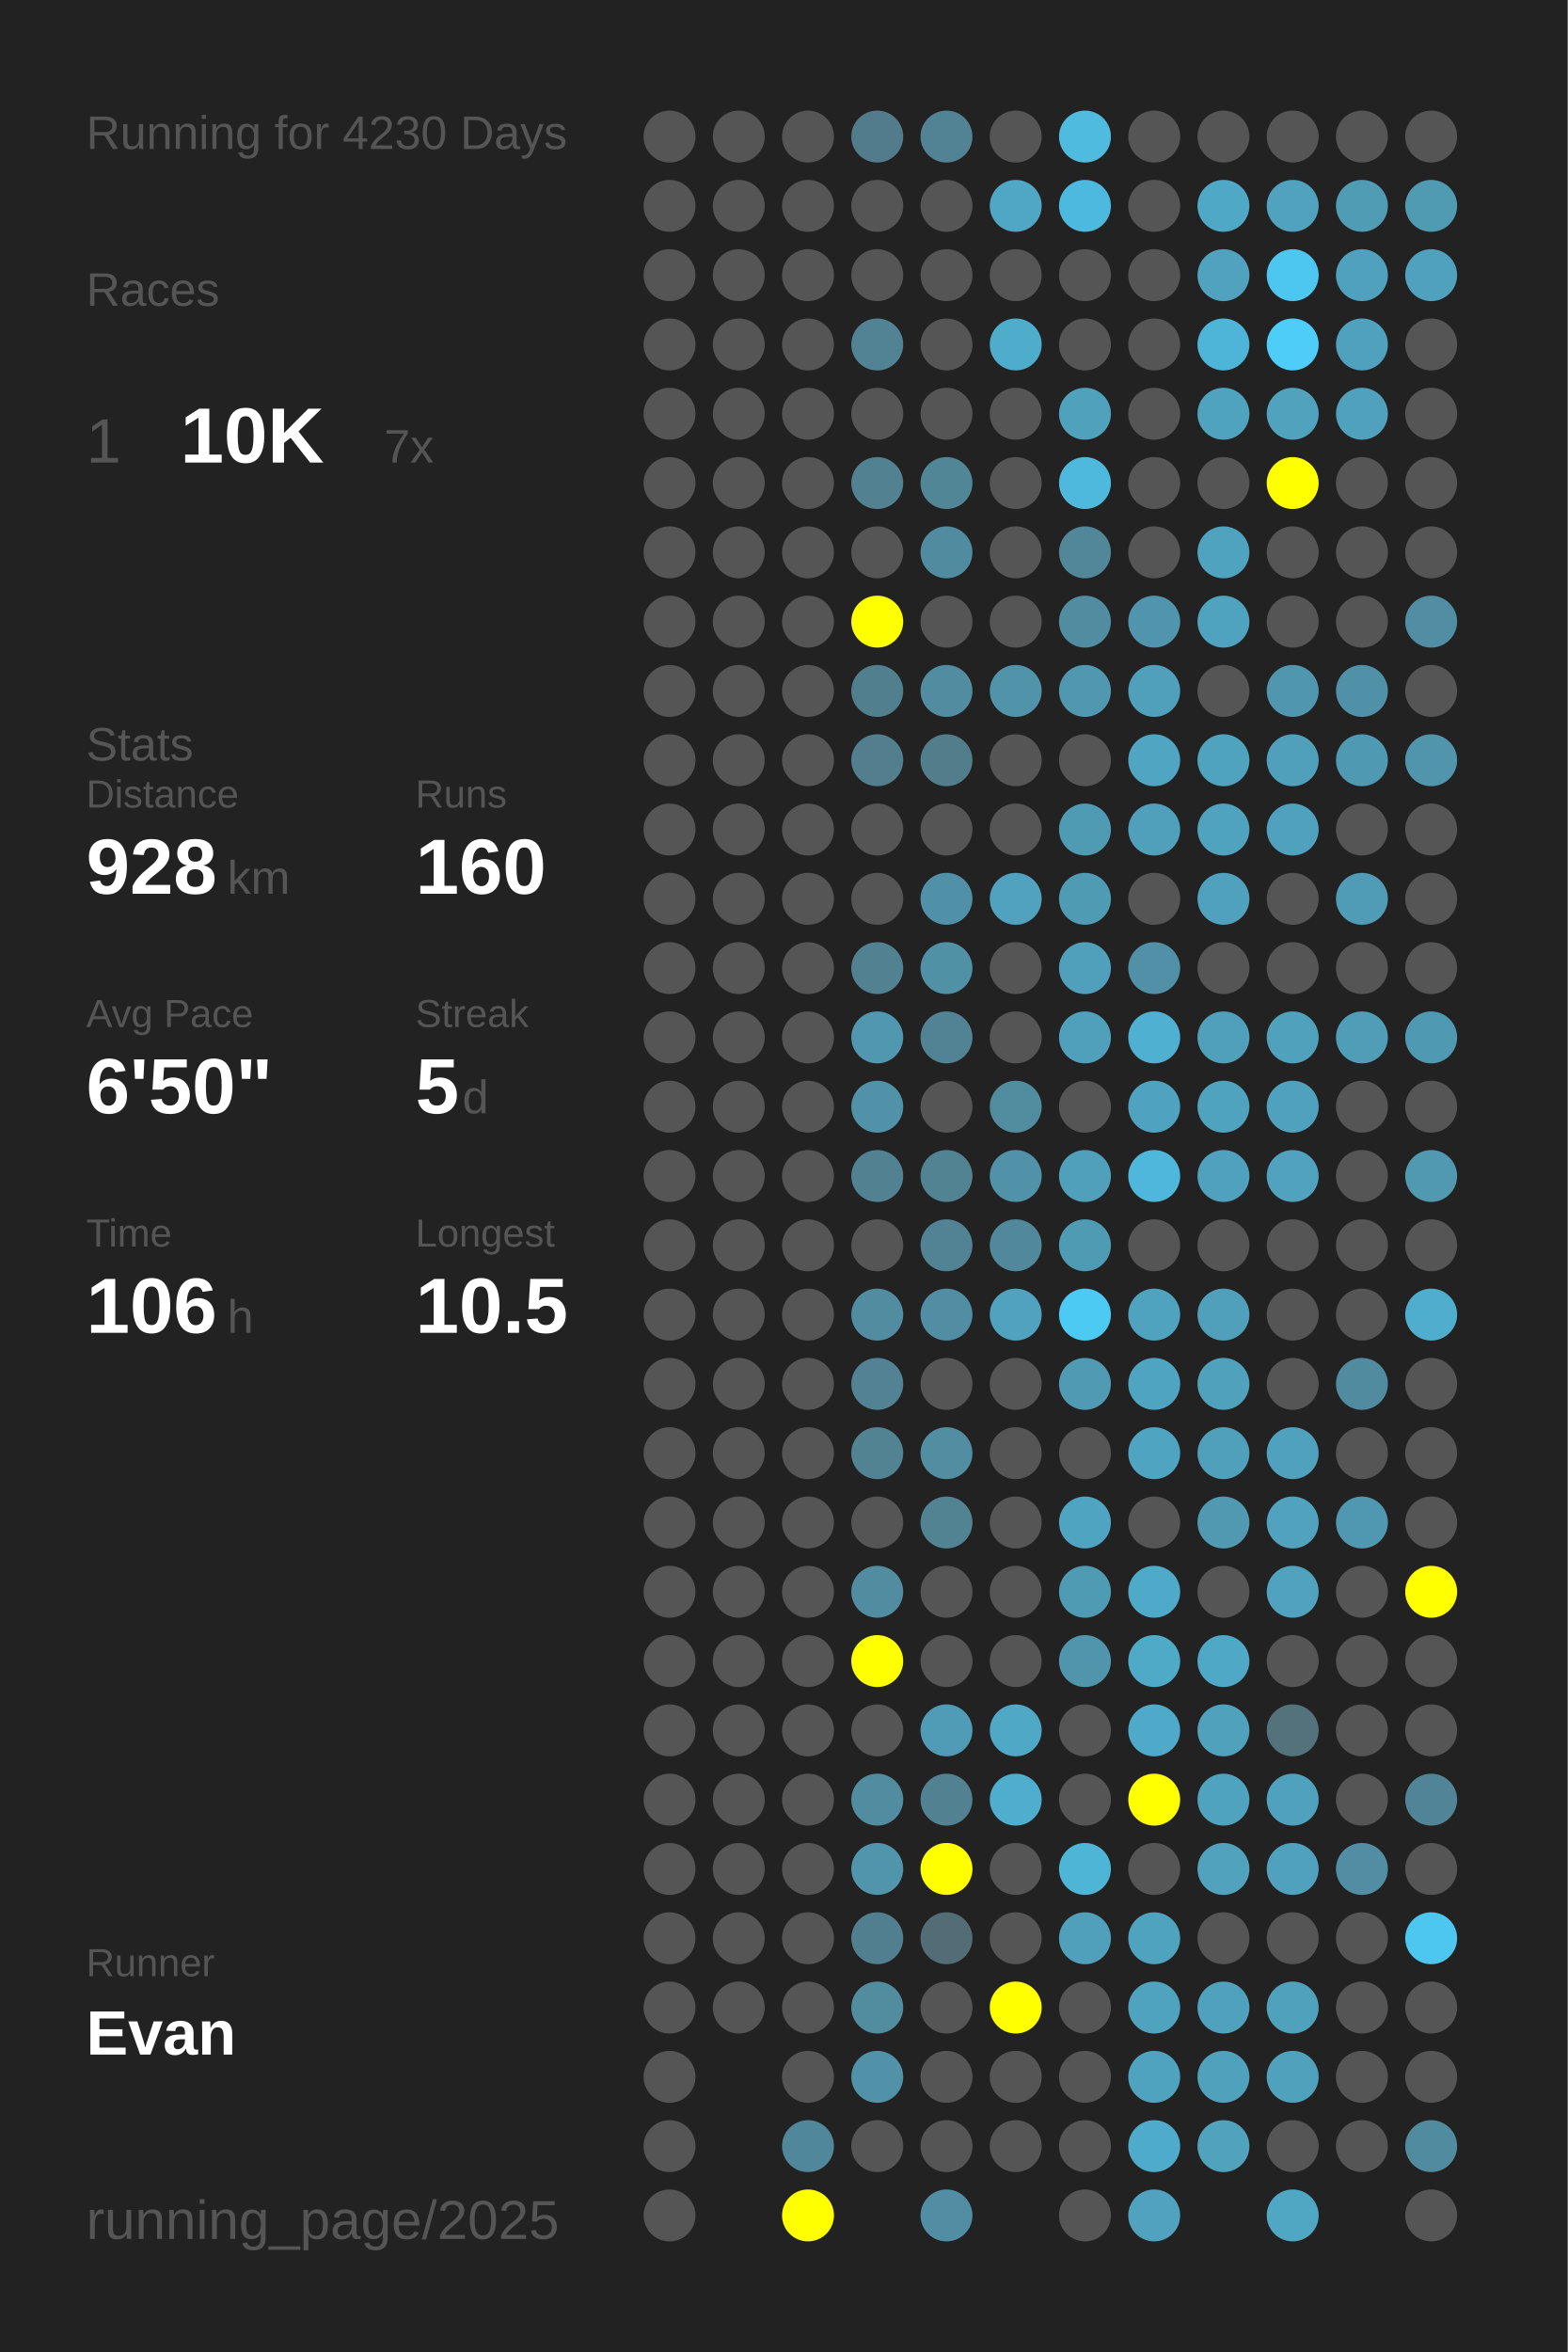
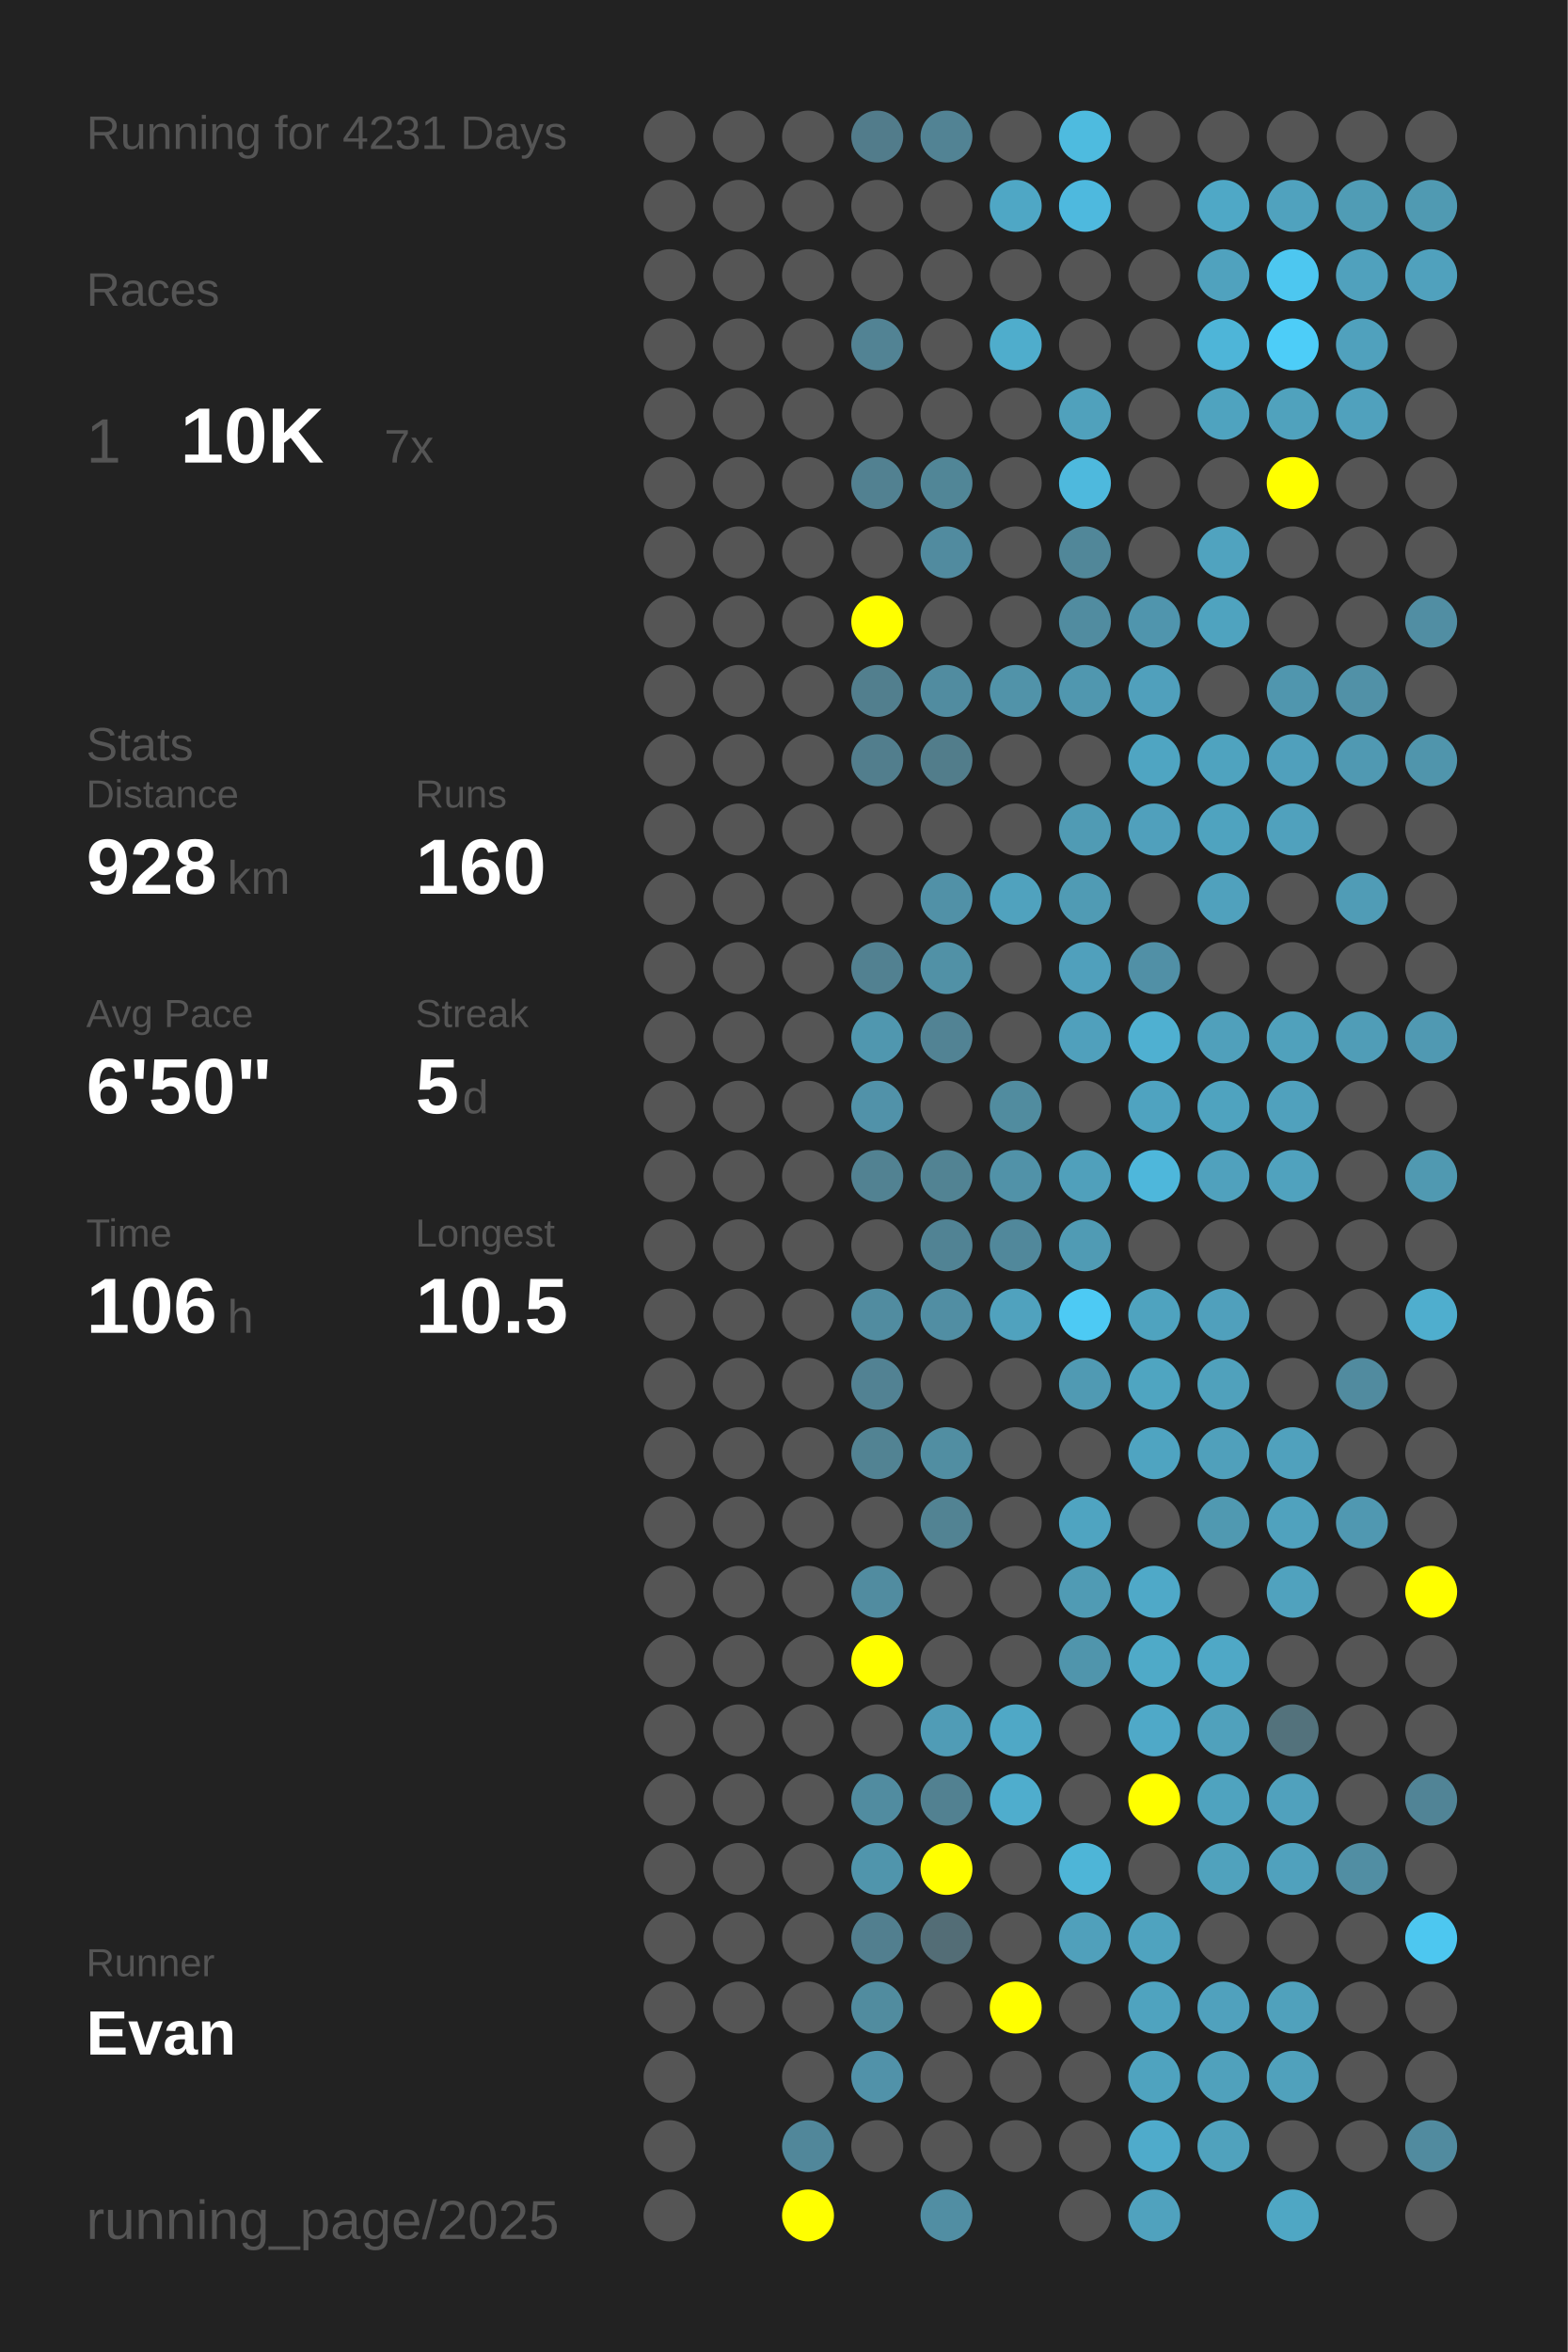
<svg xmlns="http://www.w3.org/2000/svg" baseProfile="full" height="300mm" version="1.1" viewBox="0,0,200,300" width="200mm">
  <defs />
  <rect fill="#222222" height="300" width="200" x="0" y="0" />
-   <text fill="#555555" style="font-size:6px; font-family:Arial;" x="11" y="19">Running for 4230 Days</text>
+   <text fill="#555555" style="font-size:6px; font-family:Arial;" x="11" y="19">Running for 4231 Days</text>
  <text fill="#555555" style="font-size:6px; font-family:Arial;" x="11" y="39">Races</text>
  <text fill="#555555" style="font-size:8px; font-family:Arial;" x="11" y="59">1</text>
  <text fill="#FFFFFF" style="font-size:10px; font-family:Arial; font-weight:bold;" x="23" y="59">10K</text>
  <text fill="#555555" style="font-size:6px; font-family:Arial;" x="49" y="59">7x</text>
  <text fill="#555555" style="font-size:6px; font-family:Arial;" x="11" y="97">Stats</text>
  <text fill="#555555" style="font-size:5px; font-family:Arial;" x="11" y="103">Distance</text>
  <text fill="#FFFFFF" style="font-size:10px; font-family:Arial; font-weight:bold;" x="11" y="114">928</text>
  <text fill="#555555" style="font-size:6px; font-family:Arial;" x="29" y="114">km</text>
  <text fill="#555555" style="font-size:5px; font-family:Arial;" x="53" y="103">Runs</text>
  <text fill="#FFFFFF" style="font-size:10px; font-family:Arial; font-weight:bold;" x="53" y="114">160</text>
  <text fill="#555555" style="font-size:5px; font-family:Arial;" x="11" y="131">Avg Pace</text>
  <text fill="#FFFFFF" style="font-size:10px; font-family:Arial; font-weight:bold;" x="11" y="142">6'50"</text>
  <text fill="#555555" style="font-size:5px; font-family:Arial;" x="53" y="131">Streak</text>
  <text fill="#FFFFFF" style="font-size:10px; font-family:Arial; font-weight:bold;" x="53" y="142">5</text>
  <text fill="#555555" style="font-size:6px; font-family:Arial;" x="59" y="142">d</text>
  <text fill="#555555" style="font-size:5px; font-family:Arial;" x="11" y="159">Time</text>
  <text fill="#FFFFFF" style="font-size:10px; font-family:Arial; font-weight:bold;" x="11" y="170">106</text>
  <text fill="#555555" style="font-size:6px; font-family:Arial;" x="29" y="170">h</text>
  <text fill="#555555" style="font-size:5px; font-family:Arial;" x="53" y="159">Longest</text>
  <text fill="#FFFFFF" style="font-size:10px; font-family:Arial; font-weight:bold;" x="53" y="170">10.5</text>
  <text fill="#555555" style="font-size:5px; font-family:Arial;" x="11" y="252.065">Runner</text>
  <text fill="#FFFFFF" style="font-size:8px; font-family:Arial; font-weight:bold;" x="11" y="262.065">Evan</text>
  <text fill="#555555" style="font-size:7px; font-family:Arial;" x="11" y="285.581">running_page/2025</text>
  <circle cx="85.417" cy="17.419" fill="#555555" r="3.312" />
  <circle cx="85.417" cy="26.258" fill="#555555" r="3.312" />
  <circle cx="85.417" cy="35.097" fill="#555555" r="3.312" />
  <circle cx="85.417" cy="43.935" fill="#555555" r="3.312" />
  <circle cx="85.417" cy="52.774" fill="#555555" r="3.312" />
  <circle cx="85.417" cy="61.613" fill="#555555" r="3.312" />
  <circle cx="85.417" cy="70.452" fill="#555555" r="3.312" />
  <circle cx="85.417" cy="79.29" fill="#555555" r="3.312" />
  <circle cx="85.417" cy="88.129" fill="#555555" r="3.312" />
  <circle cx="85.417" cy="96.968" fill="#555555" r="3.312" />
  <circle cx="85.417" cy="105.806" fill="#555555" r="3.312" />
  <circle cx="85.417" cy="114.645" fill="#555555" r="3.312" />
  <circle cx="85.417" cy="123.484" fill="#555555" r="3.312" />
  <circle cx="85.417" cy="132.323" fill="#555555" r="3.312" />
  <circle cx="85.417" cy="141.161" fill="#555555" r="3.312" />
  <circle cx="85.417" cy="150" fill="#555555" r="3.312" />
  <circle cx="85.417" cy="158.839" fill="#555555" r="3.312" />
  <circle cx="85.417" cy="167.677" fill="#555555" r="3.312" />
  <circle cx="85.417" cy="176.516" fill="#555555" r="3.312" />
  <circle cx="85.417" cy="185.355" fill="#555555" r="3.312" />
  <circle cx="85.417" cy="194.194" fill="#555555" r="3.312" />
  <circle cx="85.417" cy="203.032" fill="#555555" r="3.312" />
  <circle cx="85.417" cy="211.871" fill="#555555" r="3.312" />
  <circle cx="85.417" cy="220.71" fill="#555555" r="3.312" />
  <circle cx="85.417" cy="229.548" fill="#555555" r="3.312" />
  <circle cx="85.417" cy="238.387" fill="#555555" r="3.312" />
  <circle cx="85.417" cy="247.226" fill="#555555" r="3.312" />
  <circle cx="85.417" cy="256.065" fill="#555555" r="3.312" />
  <circle cx="85.417" cy="264.903" fill="#555555" r="3.312" />
  <circle cx="85.417" cy="273.742" fill="#555555" r="3.312" />
  <circle cx="85.417" cy="282.581" fill="#555555" r="3.312" />
  <circle cx="94.25" cy="17.419" fill="#555555" r="3.312" />
  <circle cx="94.25" cy="26.258" fill="#555555" r="3.312" />
  <circle cx="94.25" cy="35.097" fill="#555555" r="3.312" />
  <circle cx="94.25" cy="43.935" fill="#555555" r="3.312" />
  <circle cx="94.25" cy="52.774" fill="#555555" r="3.312" />
  <circle cx="94.25" cy="61.613" fill="#555555" r="3.312" />
  <circle cx="94.25" cy="70.452" fill="#555555" r="3.312" />
  <circle cx="94.25" cy="79.29" fill="#555555" r="3.312" />
  <circle cx="94.25" cy="88.129" fill="#555555" r="3.312" />
  <circle cx="94.25" cy="96.968" fill="#555555" r="3.312" />
  <circle cx="94.25" cy="105.806" fill="#555555" r="3.312" />
  <circle cx="94.25" cy="114.645" fill="#555555" r="3.312" />
  <circle cx="94.25" cy="123.484" fill="#555555" r="3.312" />
  <circle cx="94.25" cy="132.323" fill="#555555" r="3.312" />
  <circle cx="94.25" cy="141.161" fill="#555555" r="3.312" />
  <circle cx="94.25" cy="150" fill="#555555" r="3.312" />
  <circle cx="94.25" cy="158.839" fill="#555555" r="3.312" />
  <circle cx="94.25" cy="167.677" fill="#555555" r="3.312" />
  <circle cx="94.25" cy="176.516" fill="#555555" r="3.312" />
  <circle cx="94.25" cy="185.355" fill="#555555" r="3.312" />
  <circle cx="94.25" cy="194.194" fill="#555555" r="3.312" />
  <circle cx="94.25" cy="203.032" fill="#555555" r="3.312" />
  <circle cx="94.25" cy="211.871" fill="#555555" r="3.312" />
  <circle cx="94.25" cy="220.71" fill="#555555" r="3.312" />
  <circle cx="94.25" cy="229.548" fill="#555555" r="3.312" />
  <circle cx="94.25" cy="238.387" fill="#555555" r="3.312" />
  <circle cx="94.25" cy="247.226" fill="#555555" r="3.312" />
  <circle cx="94.25" cy="256.065" fill="#555555" r="3.312" />
  <circle cx="103.083" cy="17.419" fill="#555555" r="3.312" />
  <circle cx="103.083" cy="26.258" fill="#555555" r="3.312" />
  <circle cx="103.083" cy="35.097" fill="#555555" r="3.312" />
  <circle cx="103.083" cy="43.935" fill="#555555" r="3.312" />
  <circle cx="103.083" cy="52.774" fill="#555555" r="3.312" />
  <circle cx="103.083" cy="61.613" fill="#555555" r="3.312" />
  <circle cx="103.083" cy="70.452" fill="#555555" r="3.312" />
  <circle cx="103.083" cy="79.29" fill="#555555" r="3.312" />
  <circle cx="103.083" cy="88.129" fill="#555555" r="3.312" />
  <circle cx="103.083" cy="96.968" fill="#555555" r="3.312" />
  <circle cx="103.083" cy="105.806" fill="#555555" r="3.312" />
  <circle cx="103.083" cy="114.645" fill="#555555" r="3.312" />
  <circle cx="103.083" cy="123.484" fill="#555555" r="3.312" />
  <circle cx="103.083" cy="132.323" fill="#555555" r="3.312" />
  <circle cx="103.083" cy="141.161" fill="#555555" r="3.312" />
  <circle cx="103.083" cy="150" fill="#555555" r="3.312" />
  <circle cx="103.083" cy="158.839" fill="#555555" r="3.312" />
  <circle cx="103.083" cy="167.677" fill="#555555" r="3.312" />
  <circle cx="103.083" cy="176.516" fill="#555555" r="3.312" />
  <circle cx="103.083" cy="185.355" fill="#555555" r="3.312" />
  <circle cx="103.083" cy="194.194" fill="#555555" r="3.312" />
  <circle cx="103.083" cy="203.032" fill="#555555" r="3.312" />
  <circle cx="103.083" cy="211.871" fill="#555555" r="3.312" />
  <circle cx="103.083" cy="220.71" fill="#555555" r="3.312" />
  <circle cx="103.083" cy="229.548" fill="#555555" r="3.312" />
  <circle cx="103.083" cy="238.387" fill="#555555" r="3.312" />
  <circle cx="103.083" cy="247.226" fill="#555555" r="3.312" />
  <circle cx="103.083" cy="256.065" fill="#555555" r="3.312" />
  <circle cx="103.083" cy="264.903" fill="#555555" r="3.312" />
  <circle cx="103.083" cy="273.742" fill="#51879a" r="3.312" />
  <circle cx="103.083" cy="282.581" fill="#FFFF00" r="3.312" />
  <circle cx="111.917" cy="17.419" fill="#527c8b" r="3.312" />
  <circle cx="111.917" cy="26.258" fill="#555555" r="3.312" />
  <circle cx="111.917" cy="35.097" fill="#555555" r="3.312" />
  <circle cx="111.917" cy="43.935" fill="#528394" r="3.312" />
  <circle cx="111.917" cy="52.774" fill="#555555" r="3.312" />
  <circle cx="111.917" cy="61.613" fill="#528191" r="3.312" />
  <circle cx="111.917" cy="70.452" fill="#555555" r="3.312" />
  <circle cx="111.917" cy="79.29" fill="#FFFF00" r="3.312" />
  <circle cx="111.917" cy="88.129" fill="#527f8e" r="3.312" />
  <circle cx="111.917" cy="96.968" fill="#527e8d" r="3.312" />
  <circle cx="111.917" cy="105.806" fill="#555555" r="3.312" />
  <circle cx="111.917" cy="114.645" fill="#555555" r="3.312" />
  <circle cx="111.917" cy="123.484" fill="#528191" r="3.312" />
  <circle cx="111.917" cy="132.323" fill="#5097af" r="3.312" />
  <circle cx="111.917" cy="141.161" fill="#5192a9" r="3.312" />
  <circle cx="111.917" cy="150" fill="#528292" r="3.312" />
  <circle cx="111.917" cy="158.839" fill="#555555" r="3.312" />
  <circle cx="111.917" cy="167.677" fill="#518ca0" r="3.312" />
  <circle cx="111.917" cy="176.516" fill="#528293" r="3.312" />
  <circle cx="111.917" cy="185.355" fill="#528393" r="3.312" />
  <circle cx="111.917" cy="194.194" fill="#555555" r="3.312" />
  <circle cx="111.917" cy="203.032" fill="#518ca0" r="3.312" />
  <circle cx="111.917" cy="211.871" fill="#FFFF00" r="3.312" />
  <circle cx="111.917" cy="220.71" fill="#555555" r="3.312" />
  <circle cx="111.917" cy="229.548" fill="#518ca0" r="3.312" />
  <circle cx="111.917" cy="238.387" fill="#5095ac" r="3.312" />
  <circle cx="111.917" cy="247.226" fill="#527f8f" r="3.312" />
  <circle cx="111.917" cy="256.065" fill="#518c9f" r="3.312" />
  <circle cx="111.917" cy="264.903" fill="#5192a9" r="3.312" />
  <circle cx="111.917" cy="273.742" fill="#555555" r="3.312" />
  <circle cx="120.75" cy="17.419" fill="#528394" r="3.312" />
  <circle cx="120.75" cy="26.258" fill="#555555" r="3.312" />
  <circle cx="120.75" cy="35.097" fill="#555555" r="3.312" />
  <circle cx="120.75" cy="43.935" fill="#555555" r="3.312" />
  <circle cx="120.75" cy="52.774" fill="#555555" r="3.312" />
  <circle cx="120.75" cy="61.613" fill="#518697" r="3.312" />
  <circle cx="120.75" cy="70.452" fill="#518b9f" r="3.312" />
  <circle cx="120.75" cy="79.29" fill="#555555" r="3.312" />
  <circle cx="120.75" cy="88.129" fill="#518ca0" r="3.312" />
  <circle cx="120.75" cy="96.968" fill="#527d8b" r="3.312" />
  <circle cx="120.75" cy="105.806" fill="#555555" r="3.312" />
  <circle cx="120.75" cy="114.645" fill="#5191a7" r="3.312" />
  <circle cx="120.75" cy="123.484" fill="#5191a6" r="3.312" />
  <circle cx="120.75" cy="132.323" fill="#528394" r="3.312" />
  <circle cx="120.75" cy="141.161" fill="#555555" r="3.312" />
  <circle cx="120.75" cy="150" fill="#528393" r="3.312" />
  <circle cx="120.75" cy="158.839" fill="#518394" r="3.312" />
  <circle cx="120.75" cy="167.677" fill="#518ea3" r="3.312" />
  <circle cx="120.75" cy="176.516" fill="#555555" r="3.312" />
  <circle cx="120.75" cy="185.355" fill="#518ea2" r="3.312" />
  <circle cx="120.75" cy="194.194" fill="#528393" r="3.312" />
  <circle cx="120.75" cy="203.032" fill="#555555" r="3.312" />
  <circle cx="120.75" cy="211.871" fill="#555555" r="3.312" />
  <circle cx="120.75" cy="220.71" fill="#509cb6" r="3.312" />
  <circle cx="120.75" cy="229.548" fill="#528191" r="3.312" />
  <circle cx="120.75" cy="238.387" fill="#FFFF00" r="3.312" />
  <circle cx="120.75" cy="247.226" fill="#536d76" r="3.312" />
  <circle cx="120.75" cy="256.065" fill="#555555" r="3.312" />
  <circle cx="120.75" cy="264.903" fill="#555555" r="3.312" />
  <circle cx="120.75" cy="273.742" fill="#555555" r="3.312" />
  <circle cx="120.75" cy="282.581" fill="#518ea3" r="3.312" />
  <circle cx="129.583" cy="17.419" fill="#555555" r="3.312" />
  <circle cx="129.583" cy="26.258" fill="#4fa7c5" r="3.312" />
  <circle cx="129.583" cy="35.097" fill="#555555" r="3.312" />
  <circle cx="129.583" cy="43.935" fill="#4fadcc" r="3.312" />
  <circle cx="129.583" cy="52.774" fill="#555555" r="3.312" />
  <circle cx="129.583" cy="61.613" fill="#555555" r="3.312" />
  <circle cx="129.583" cy="70.452" fill="#555555" r="3.312" />
  <circle cx="129.583" cy="79.29" fill="#555555" r="3.312" />
  <circle cx="129.583" cy="88.129" fill="#5193a9" r="3.312" />
  <circle cx="129.583" cy="96.968" fill="#555555" r="3.312" />
  <circle cx="129.583" cy="105.806" fill="#555555" r="3.312" />
  <circle cx="129.583" cy="114.645" fill="#50a2be" r="3.312" />
  <circle cx="129.583" cy="123.484" fill="#555555" r="3.312" />
  <circle cx="129.583" cy="132.323" fill="#555555" r="3.312" />
  <circle cx="129.583" cy="141.161" fill="#518c9f" r="3.312" />
  <circle cx="129.583" cy="150" fill="#5192a8" r="3.312" />
  <circle cx="129.583" cy="158.839" fill="#51889b" r="3.312" />
  <circle cx="129.583" cy="167.677" fill="#50a2be" r="3.312" />
  <circle cx="129.583" cy="176.516" fill="#555555" r="3.312" />
  <circle cx="129.583" cy="185.355" fill="#555555" r="3.312" />
  <circle cx="129.583" cy="194.194" fill="#555555" r="3.312" />
  <circle cx="129.583" cy="203.032" fill="#555555" r="3.312" />
  <circle cx="129.583" cy="211.871" fill="#555555" r="3.312" />
  <circle cx="129.583" cy="220.71" fill="#4fa8c6" r="3.312" />
  <circle cx="129.583" cy="229.548" fill="#4fadcd" r="3.312" />
  <circle cx="129.583" cy="238.387" fill="#555555" r="3.312" />
  <circle cx="129.583" cy="247.226" fill="#555555" r="3.312" />
  <circle cx="129.583" cy="256.065" fill="#FFFF00" r="3.312" />
  <circle cx="129.583" cy="264.903" fill="#555555" r="3.312" />
  <circle cx="129.583" cy="273.742" fill="#555555" r="3.312" />
  <circle cx="138.417" cy="17.419" fill="#4ebbdf" r="3.312" />
  <circle cx="138.417" cy="26.258" fill="#4eb9de" r="3.312" />
  <circle cx="138.417" cy="35.097" fill="#555555" r="3.312" />
  <circle cx="138.417" cy="43.935" fill="#555555" r="3.312" />
  <circle cx="138.417" cy="52.774" fill="#50a1bc" r="3.312" />
  <circle cx="138.417" cy="61.613" fill="#4eb9dd" r="3.312" />
  <circle cx="138.417" cy="70.452" fill="#518799" r="3.312" />
  <circle cx="138.417" cy="79.29" fill="#518ca0" r="3.312" />
  <circle cx="138.417" cy="88.129" fill="#5097af" r="3.312" />
  <circle cx="138.417" cy="96.968" fill="#555555" r="3.312" />
  <circle cx="138.417" cy="105.806" fill="#509bb4" r="3.312" />
  <circle cx="138.417" cy="114.645" fill="#509bb4" r="3.312" />
  <circle cx="138.417" cy="123.484" fill="#50a0bc" r="3.312" />
  <circle cx="138.417" cy="132.323" fill="#50a0bc" r="3.312" />
  <circle cx="138.417" cy="141.161" fill="#555555" r="3.312" />
  <circle cx="138.417" cy="150" fill="#50a0bb" r="3.312" />
  <circle cx="138.417" cy="158.839" fill="#509bb4" r="3.312" />
  <circle cx="138.417" cy="167.677" fill="#4dcaf4" r="3.312" />
  <circle cx="138.417" cy="176.516" fill="#509ab3" r="3.312" />
  <circle cx="138.417" cy="185.355" fill="#555555" r="3.312" />
  <circle cx="138.417" cy="194.194" fill="#4fa4c1" r="3.312" />
  <circle cx="138.417" cy="203.032" fill="#509bb4" r="3.312" />
  <circle cx="138.417" cy="211.871" fill="#5095ac" r="3.312" />
  <circle cx="138.417" cy="220.71" fill="#555555" r="3.312" />
  <circle cx="138.417" cy="229.548" fill="#555555" r="3.312" />
  <circle cx="138.417" cy="238.387" fill="#4eb5d7" r="3.312" />
  <circle cx="138.417" cy="247.226" fill="#50a0bb" r="3.312" />
  <circle cx="138.417" cy="256.065" fill="#555555" r="3.312" />
  <circle cx="138.417" cy="264.903" fill="#555555" r="3.312" />
  <circle cx="138.417" cy="273.742" fill="#555555" r="3.312" />
  <circle cx="138.417" cy="282.581" fill="#555555" r="3.312" />
  <circle cx="147.25" cy="17.419" fill="#555555" r="3.312" />
  <circle cx="147.25" cy="26.258" fill="#555555" r="3.312" />
  <circle cx="147.25" cy="35.097" fill="#555555" r="3.312" />
  <circle cx="147.25" cy="43.935" fill="#555555" r="3.312" />
  <circle cx="147.25" cy="52.774" fill="#555555" r="3.312" />
  <circle cx="147.25" cy="61.613" fill="#555555" r="3.312" />
  <circle cx="147.25" cy="70.452" fill="#555555" r="3.312" />
  <circle cx="147.25" cy="79.29" fill="#5095ad" r="3.312" />
  <circle cx="147.25" cy="88.129" fill="#50a0bc" r="3.312" />
  <circle cx="147.25" cy="96.968" fill="#4fa5c2" r="3.312" />
  <circle cx="147.25" cy="105.806" fill="#50a0bc" r="3.312" />
  <circle cx="147.25" cy="114.645" fill="#555555" r="3.312" />
  <circle cx="147.25" cy="123.484" fill="#5190a6" r="3.312" />
  <circle cx="147.25" cy="132.323" fill="#4fb0d1" r="3.312" />
  <circle cx="147.25" cy="141.161" fill="#4fa3c0" r="3.312" />
  <circle cx="147.25" cy="150" fill="#4eb7db" r="3.312" />
  <circle cx="147.25" cy="158.839" fill="#555555" r="3.312" />
  <circle cx="147.25" cy="167.677" fill="#4fa3bf" r="3.312" />
  <circle cx="147.25" cy="176.516" fill="#4fa5c1" r="3.312" />
  <circle cx="147.25" cy="185.355" fill="#4fa4c1" r="3.312" />
  <circle cx="147.25" cy="194.194" fill="#555555" r="3.312" />
  <circle cx="147.25" cy="203.032" fill="#4fa9c8" r="3.312" />
  <circle cx="147.25" cy="211.871" fill="#4faac8" r="3.312" />
  <circle cx="147.25" cy="220.71" fill="#4fa9c8" r="3.312" />
  <circle cx="147.25" cy="229.548" fill="#FFFF00" r="3.312" />
  <circle cx="147.25" cy="238.387" fill="#555555" r="3.312" />
  <circle cx="147.25" cy="247.226" fill="#4fa3bf" r="3.312" />
  <circle cx="147.25" cy="256.065" fill="#4fa3bf" r="3.312" />
  <circle cx="147.25" cy="264.903" fill="#4fa3bf" r="3.312" />
  <circle cx="147.25" cy="273.742" fill="#4fabcb" r="3.312" />
  <circle cx="147.25" cy="282.581" fill="#50a2be" r="3.312" />
  <circle cx="156.083" cy="17.419" fill="#555555" r="3.312" />
  <circle cx="156.083" cy="26.258" fill="#4fa8c6" r="3.312" />
  <circle cx="156.083" cy="35.097" fill="#50a2be" r="3.312" />
  <circle cx="156.083" cy="43.935" fill="#4eb5d8" r="3.312" />
  <circle cx="156.083" cy="52.774" fill="#4fa3bf" r="3.312" />
  <circle cx="156.083" cy="61.613" fill="#555555" r="3.312" />
  <circle cx="156.083" cy="70.452" fill="#50a3bf" r="3.312" />
  <circle cx="156.083" cy="79.29" fill="#4fa3bf" r="3.312" />
  <circle cx="156.083" cy="88.129" fill="#555555" r="3.312" />
  <circle cx="156.083" cy="96.968" fill="#4fa3bf" r="3.312" />
  <circle cx="156.083" cy="105.806" fill="#4fa3bf" r="3.312" />
  <circle cx="156.083" cy="114.645" fill="#50a1bd" r="3.312" />
  <circle cx="156.083" cy="123.484" fill="#555555" r="3.312" />
  <circle cx="156.083" cy="132.323" fill="#50a0bb" r="3.312" />
  <circle cx="156.083" cy="141.161" fill="#4fa3bf" r="3.312" />
  <circle cx="156.083" cy="150" fill="#50a1bd" r="3.312" />
  <circle cx="156.083" cy="158.839" fill="#555555" r="3.312" />
  <circle cx="156.083" cy="167.677" fill="#50a0bc" r="3.312" />
  <circle cx="156.083" cy="176.516" fill="#50a1bc" r="3.312" />
  <circle cx="156.083" cy="185.355" fill="#50a0bb" r="3.312" />
  <circle cx="156.083" cy="194.194" fill="#5099b1" r="3.312" />
  <circle cx="156.083" cy="203.032" fill="#555555" r="3.312" />
  <circle cx="156.083" cy="211.871" fill="#4fa8c6" r="3.312" />
  <circle cx="156.083" cy="220.71" fill="#50a1bc" r="3.312" />
  <circle cx="156.083" cy="229.548" fill="#4fa3bf" r="3.312" />
  <circle cx="156.083" cy="238.387" fill="#50a2bd" r="3.312" />
  <circle cx="156.083" cy="247.226" fill="#555555" r="3.312" />
  <circle cx="156.083" cy="256.065" fill="#50a1bd" r="3.312" />
  <circle cx="156.083" cy="264.903" fill="#50a1bc" r="3.312" />
  <circle cx="156.083" cy="273.742" fill="#50a2bd" r="3.312" />
  <circle cx="164.917" cy="17.419" fill="#555555" r="3.312" />
  <circle cx="164.917" cy="26.258" fill="#50a2be" r="3.312" />
  <circle cx="164.917" cy="35.097" fill="#4dc7f0" r="3.312" />
  <circle cx="164.917" cy="43.935" fill="#4dcdf8" r="3.312" />
  <circle cx="164.917" cy="52.774" fill="#50a2bd" r="3.312" />
  <circle cx="164.917" cy="61.613" fill="#FFFF00" r="3.312" />
  <circle cx="164.917" cy="70.452" fill="#555555" r="3.312" />
  <circle cx="164.917" cy="79.29" fill="#555555" r="3.312" />
  <circle cx="164.917" cy="88.129" fill="#5096ae" r="3.312" />
  <circle cx="164.917" cy="96.968" fill="#50a0bc" r="3.312" />
  <circle cx="164.917" cy="105.806" fill="#50a1bd" r="3.312" />
  <circle cx="164.917" cy="114.645" fill="#555555" r="3.312" />
  <circle cx="164.917" cy="123.484" fill="#555555" r="3.312" />
  <circle cx="164.917" cy="132.323" fill="#50a1bc" r="3.312" />
  <circle cx="164.917" cy="141.161" fill="#50a1bd" r="3.312" />
  <circle cx="164.917" cy="150" fill="#50a2be" r="3.312" />
  <circle cx="164.917" cy="158.839" fill="#555555" r="3.312" />
  <circle cx="164.917" cy="167.677" fill="#555555" r="3.312" />
  <circle cx="164.917" cy="176.516" fill="#555555" r="3.312" />
  <circle cx="164.917" cy="185.355" fill="#50a1bd" r="3.312" />
  <circle cx="164.917" cy="194.194" fill="#50a2be" r="3.312" />
  <circle cx="164.917" cy="203.032" fill="#50a2be" r="3.312" />
  <circle cx="164.917" cy="211.871" fill="#555555" r="3.312" />
  <circle cx="164.917" cy="220.71" fill="#53727c" r="3.312" />
  <circle cx="164.917" cy="229.548" fill="#50a1bd" r="3.312" />
  <circle cx="164.917" cy="238.387" fill="#50a1bd" r="3.312" />
  <circle cx="164.917" cy="247.226" fill="#555555" r="3.312" />
  <circle cx="164.917" cy="256.065" fill="#50a1bc" r="3.312" />
  <circle cx="164.917" cy="264.903" fill="#50a1bc" r="3.312" />
  <circle cx="164.917" cy="273.742" fill="#555555" r="3.312" />
  <circle cx="164.917" cy="282.581" fill="#4fa7c4" r="3.312" />
  <circle cx="173.75" cy="17.419" fill="#555555" r="3.312" />
  <circle cx="173.75" cy="26.258" fill="#509cb5" r="3.312" />
  <circle cx="173.75" cy="35.097" fill="#50a1bd" r="3.312" />
  <circle cx="173.75" cy="43.935" fill="#50a1bd" r="3.312" />
  <circle cx="173.75" cy="52.774" fill="#50a1bd" r="3.312" />
  <circle cx="173.75" cy="61.613" fill="#555555" r="3.312" />
  <circle cx="173.75" cy="70.452" fill="#555555" r="3.312" />
  <circle cx="173.75" cy="79.29" fill="#555555" r="3.312" />
  <circle cx="173.75" cy="88.129" fill="#5191a7" r="3.312" />
  <circle cx="173.75" cy="96.968" fill="#5099b2" r="3.312" />
  <circle cx="173.75" cy="105.806" fill="#555555" r="3.312" />
  <circle cx="173.75" cy="114.645" fill="#509cb6" r="3.312" />
  <circle cx="173.75" cy="123.484" fill="#555555" r="3.312" />
  <circle cx="173.75" cy="132.323" fill="#509db7" r="3.312" />
  <circle cx="173.75" cy="141.161" fill="#555555" r="3.312" />
  <circle cx="173.75" cy="150" fill="#555555" r="3.312" />
  <circle cx="173.75" cy="158.839" fill="#555555" r="3.312" />
  <circle cx="173.75" cy="167.677" fill="#555555" r="3.312" />
  <circle cx="173.75" cy="176.516" fill="#518b9f" r="3.312" />
  <circle cx="173.75" cy="185.355" fill="#555555" r="3.312" />
  <circle cx="173.75" cy="194.194" fill="#5098b1" r="3.312" />
  <circle cx="173.75" cy="203.032" fill="#555555" r="3.312" />
  <circle cx="173.75" cy="211.871" fill="#555555" r="3.312" />
  <circle cx="173.75" cy="220.71" fill="#555555" r="3.312" />
  <circle cx="173.75" cy="229.548" fill="#555555" r="3.312" />
  <circle cx="173.75" cy="238.387" fill="#518ea3" r="3.312" />
  <circle cx="173.75" cy="247.226" fill="#555555" r="3.312" />
  <circle cx="173.75" cy="256.065" fill="#555555" r="3.312" />
  <circle cx="173.75" cy="264.903" fill="#555555" r="3.312" />
  <circle cx="173.75" cy="273.742" fill="#555555" r="3.312" />
  <circle cx="182.583" cy="17.419" fill="#555555" r="3.312" />
  <circle cx="182.583" cy="26.258" fill="#509ab2" r="3.312" />
  <circle cx="182.583" cy="35.097" fill="#50a1bd" r="3.312" />
  <circle cx="182.583" cy="43.935" fill="#555555" r="3.312" />
  <circle cx="182.583" cy="52.774" fill="#555555" r="3.312" />
  <circle cx="182.583" cy="61.613" fill="#555555" r="3.312" />
  <circle cx="182.583" cy="70.452" fill="#555555" r="3.312" />
  <circle cx="182.583" cy="79.29" fill="#518ea3" r="3.312" />
  <circle cx="182.583" cy="88.129" fill="#555555" r="3.312" />
  <circle cx="182.583" cy="96.968" fill="#5095ac" r="3.312" />
  <circle cx="182.583" cy="105.806" fill="#555555" r="3.312" />
  <circle cx="182.583" cy="114.645" fill="#555555" r="3.312" />
  <circle cx="182.583" cy="123.484" fill="#555555" r="3.312" />
  <circle cx="182.583" cy="132.323" fill="#5099b2" r="3.312" />
  <circle cx="182.583" cy="141.161" fill="#555555" r="3.312" />
  <circle cx="182.583" cy="150" fill="#5099b1" r="3.312" />
  <circle cx="182.583" cy="158.839" fill="#555555" r="3.312" />
  <circle cx="182.583" cy="167.677" fill="#4faece" r="3.312" />
  <circle cx="182.583" cy="176.516" fill="#555555" r="3.312" />
  <circle cx="182.583" cy="185.355" fill="#555555" r="3.312" />
  <circle cx="182.583" cy="194.194" fill="#555555" r="3.312" />
  <circle cx="182.583" cy="203.032" fill="#FFFF00" r="3.312" />
  <circle cx="182.583" cy="211.871" fill="#555555" r="3.312" />
  <circle cx="182.583" cy="220.71" fill="#555555" r="3.312" />
  <circle cx="182.583" cy="229.548" fill="#518496" r="3.312" />
  <circle cx="182.583" cy="238.387" fill="#555555" r="3.312" />
  <circle cx="182.583" cy="247.226" fill="#4dc7f0" r="3.312" />
  <circle cx="182.583" cy="256.065" fill="#555555" r="3.312" />
  <circle cx="182.583" cy="264.903" fill="#555555" r="3.312" />
  <circle cx="182.583" cy="273.742" fill="#518b9f" r="3.312" />
  <circle cx="182.583" cy="282.581" fill="#555555" r="3.312" />
</svg>
